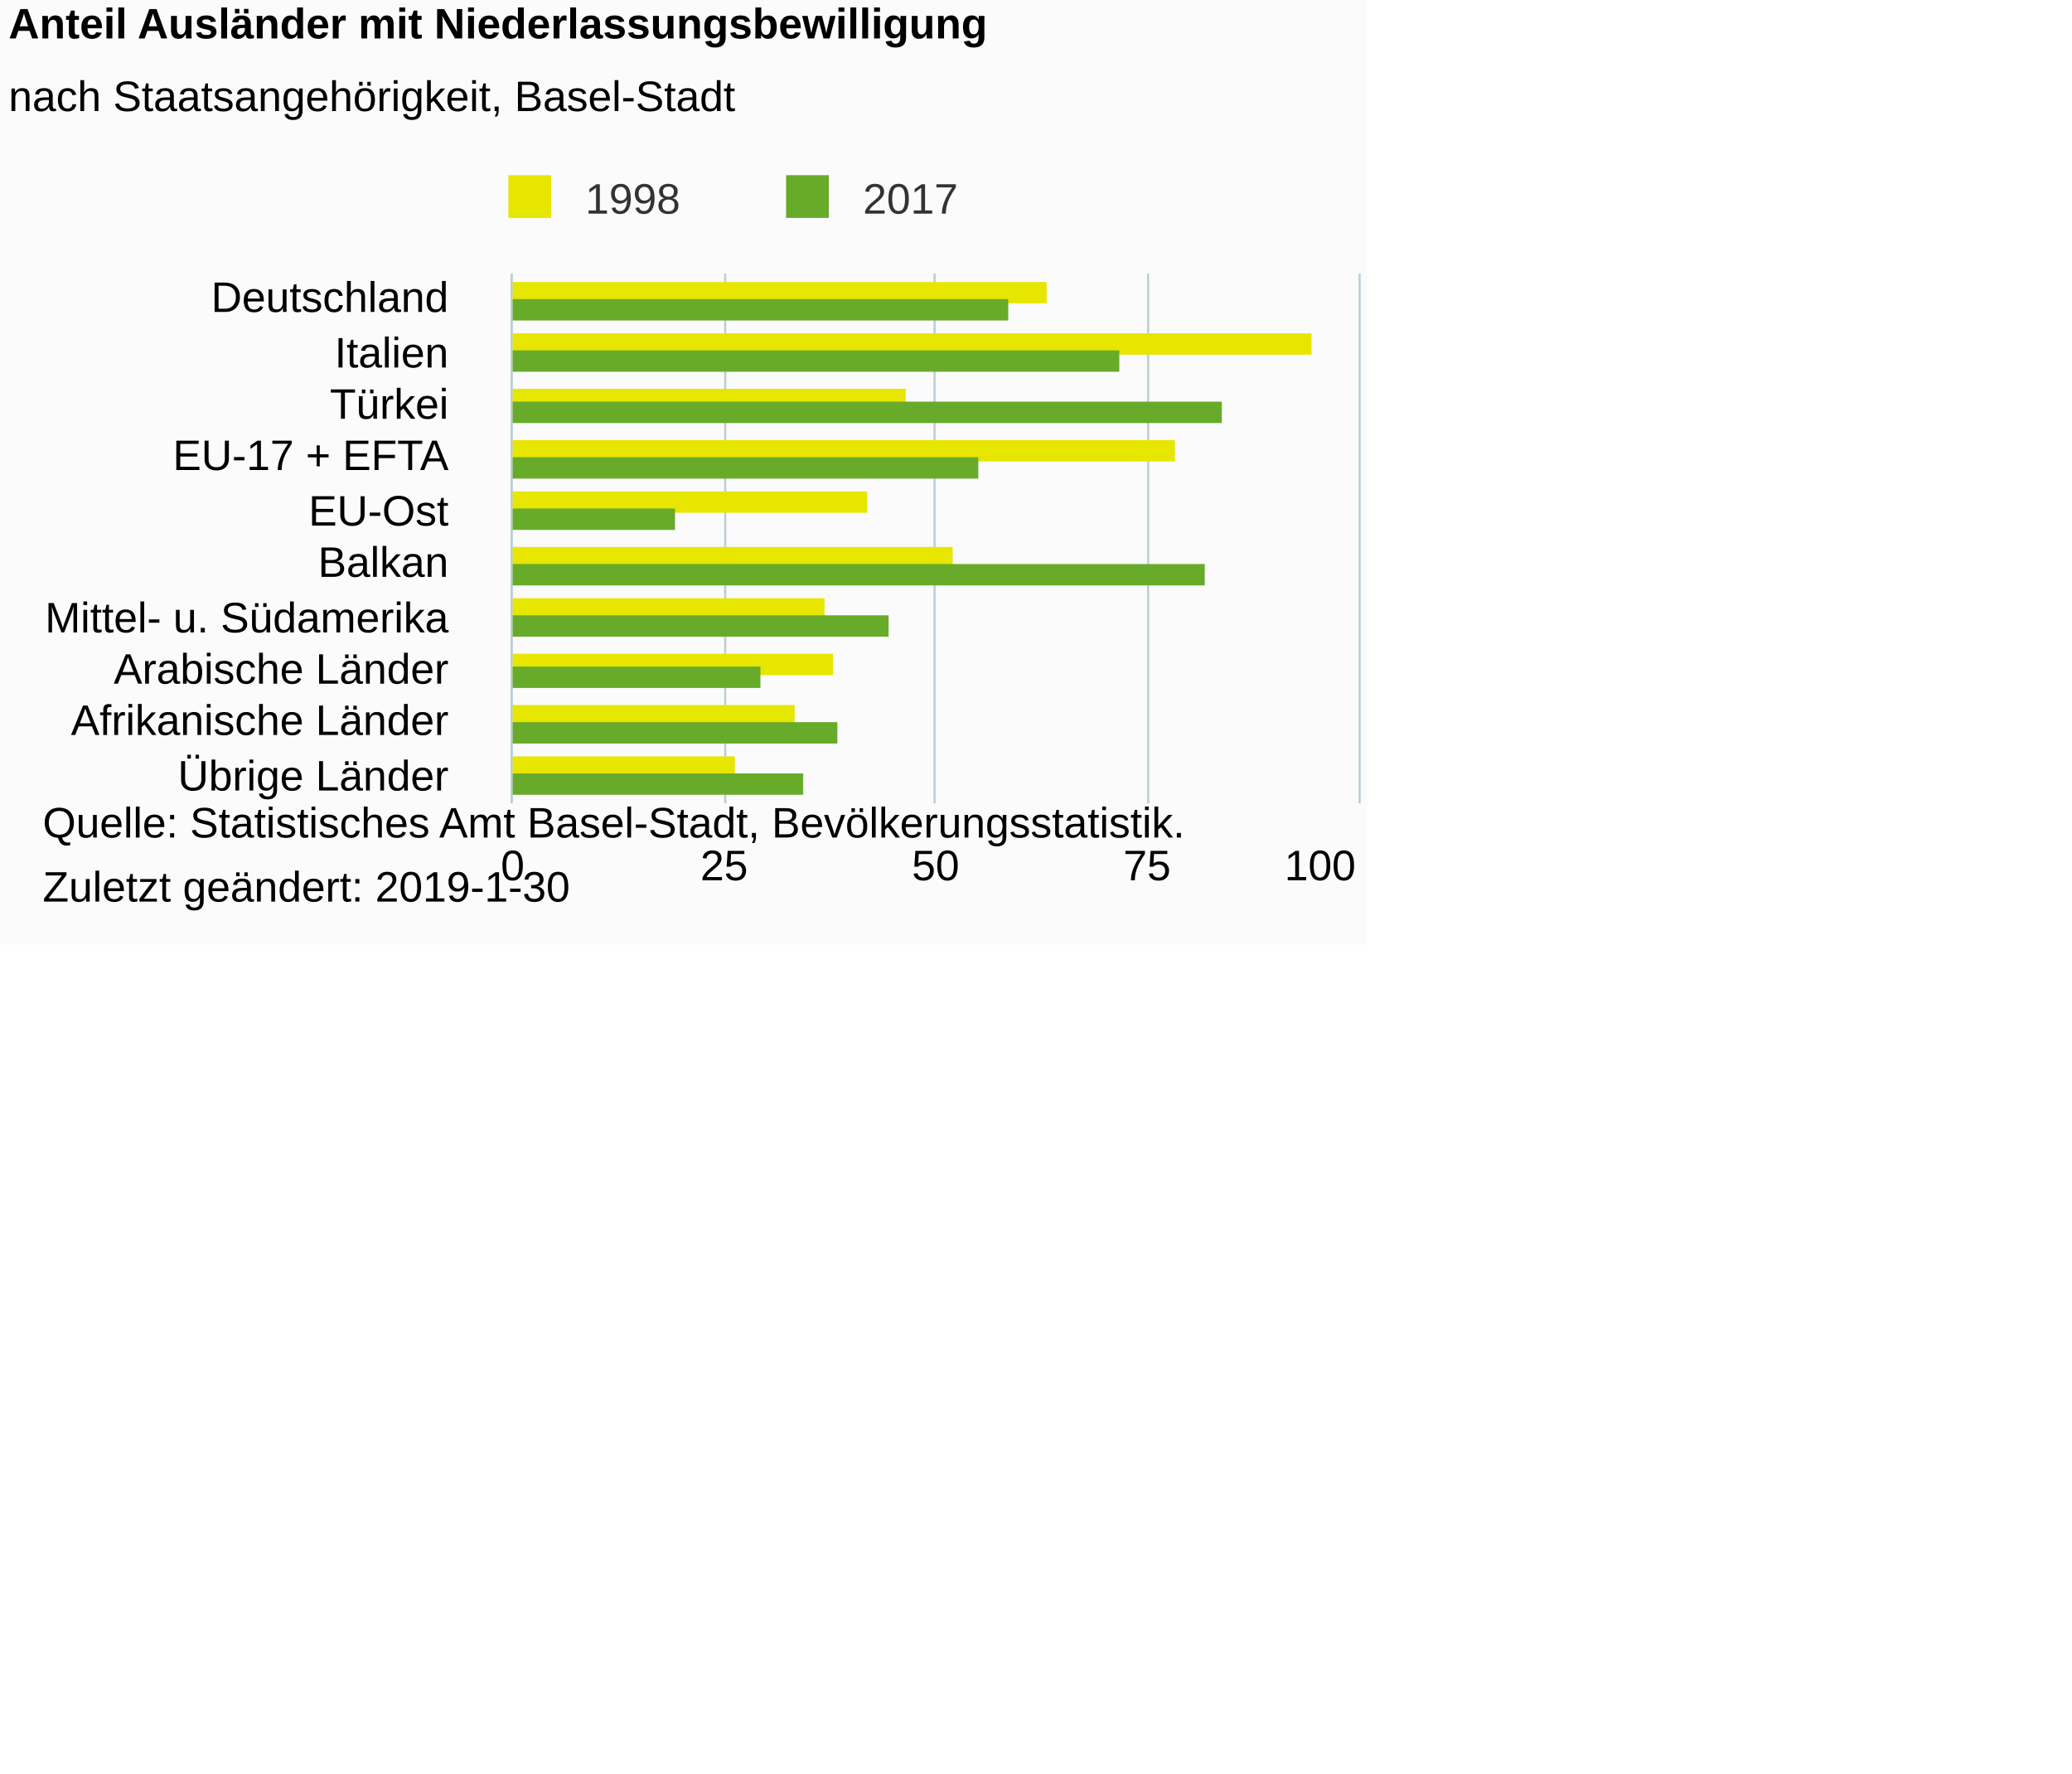
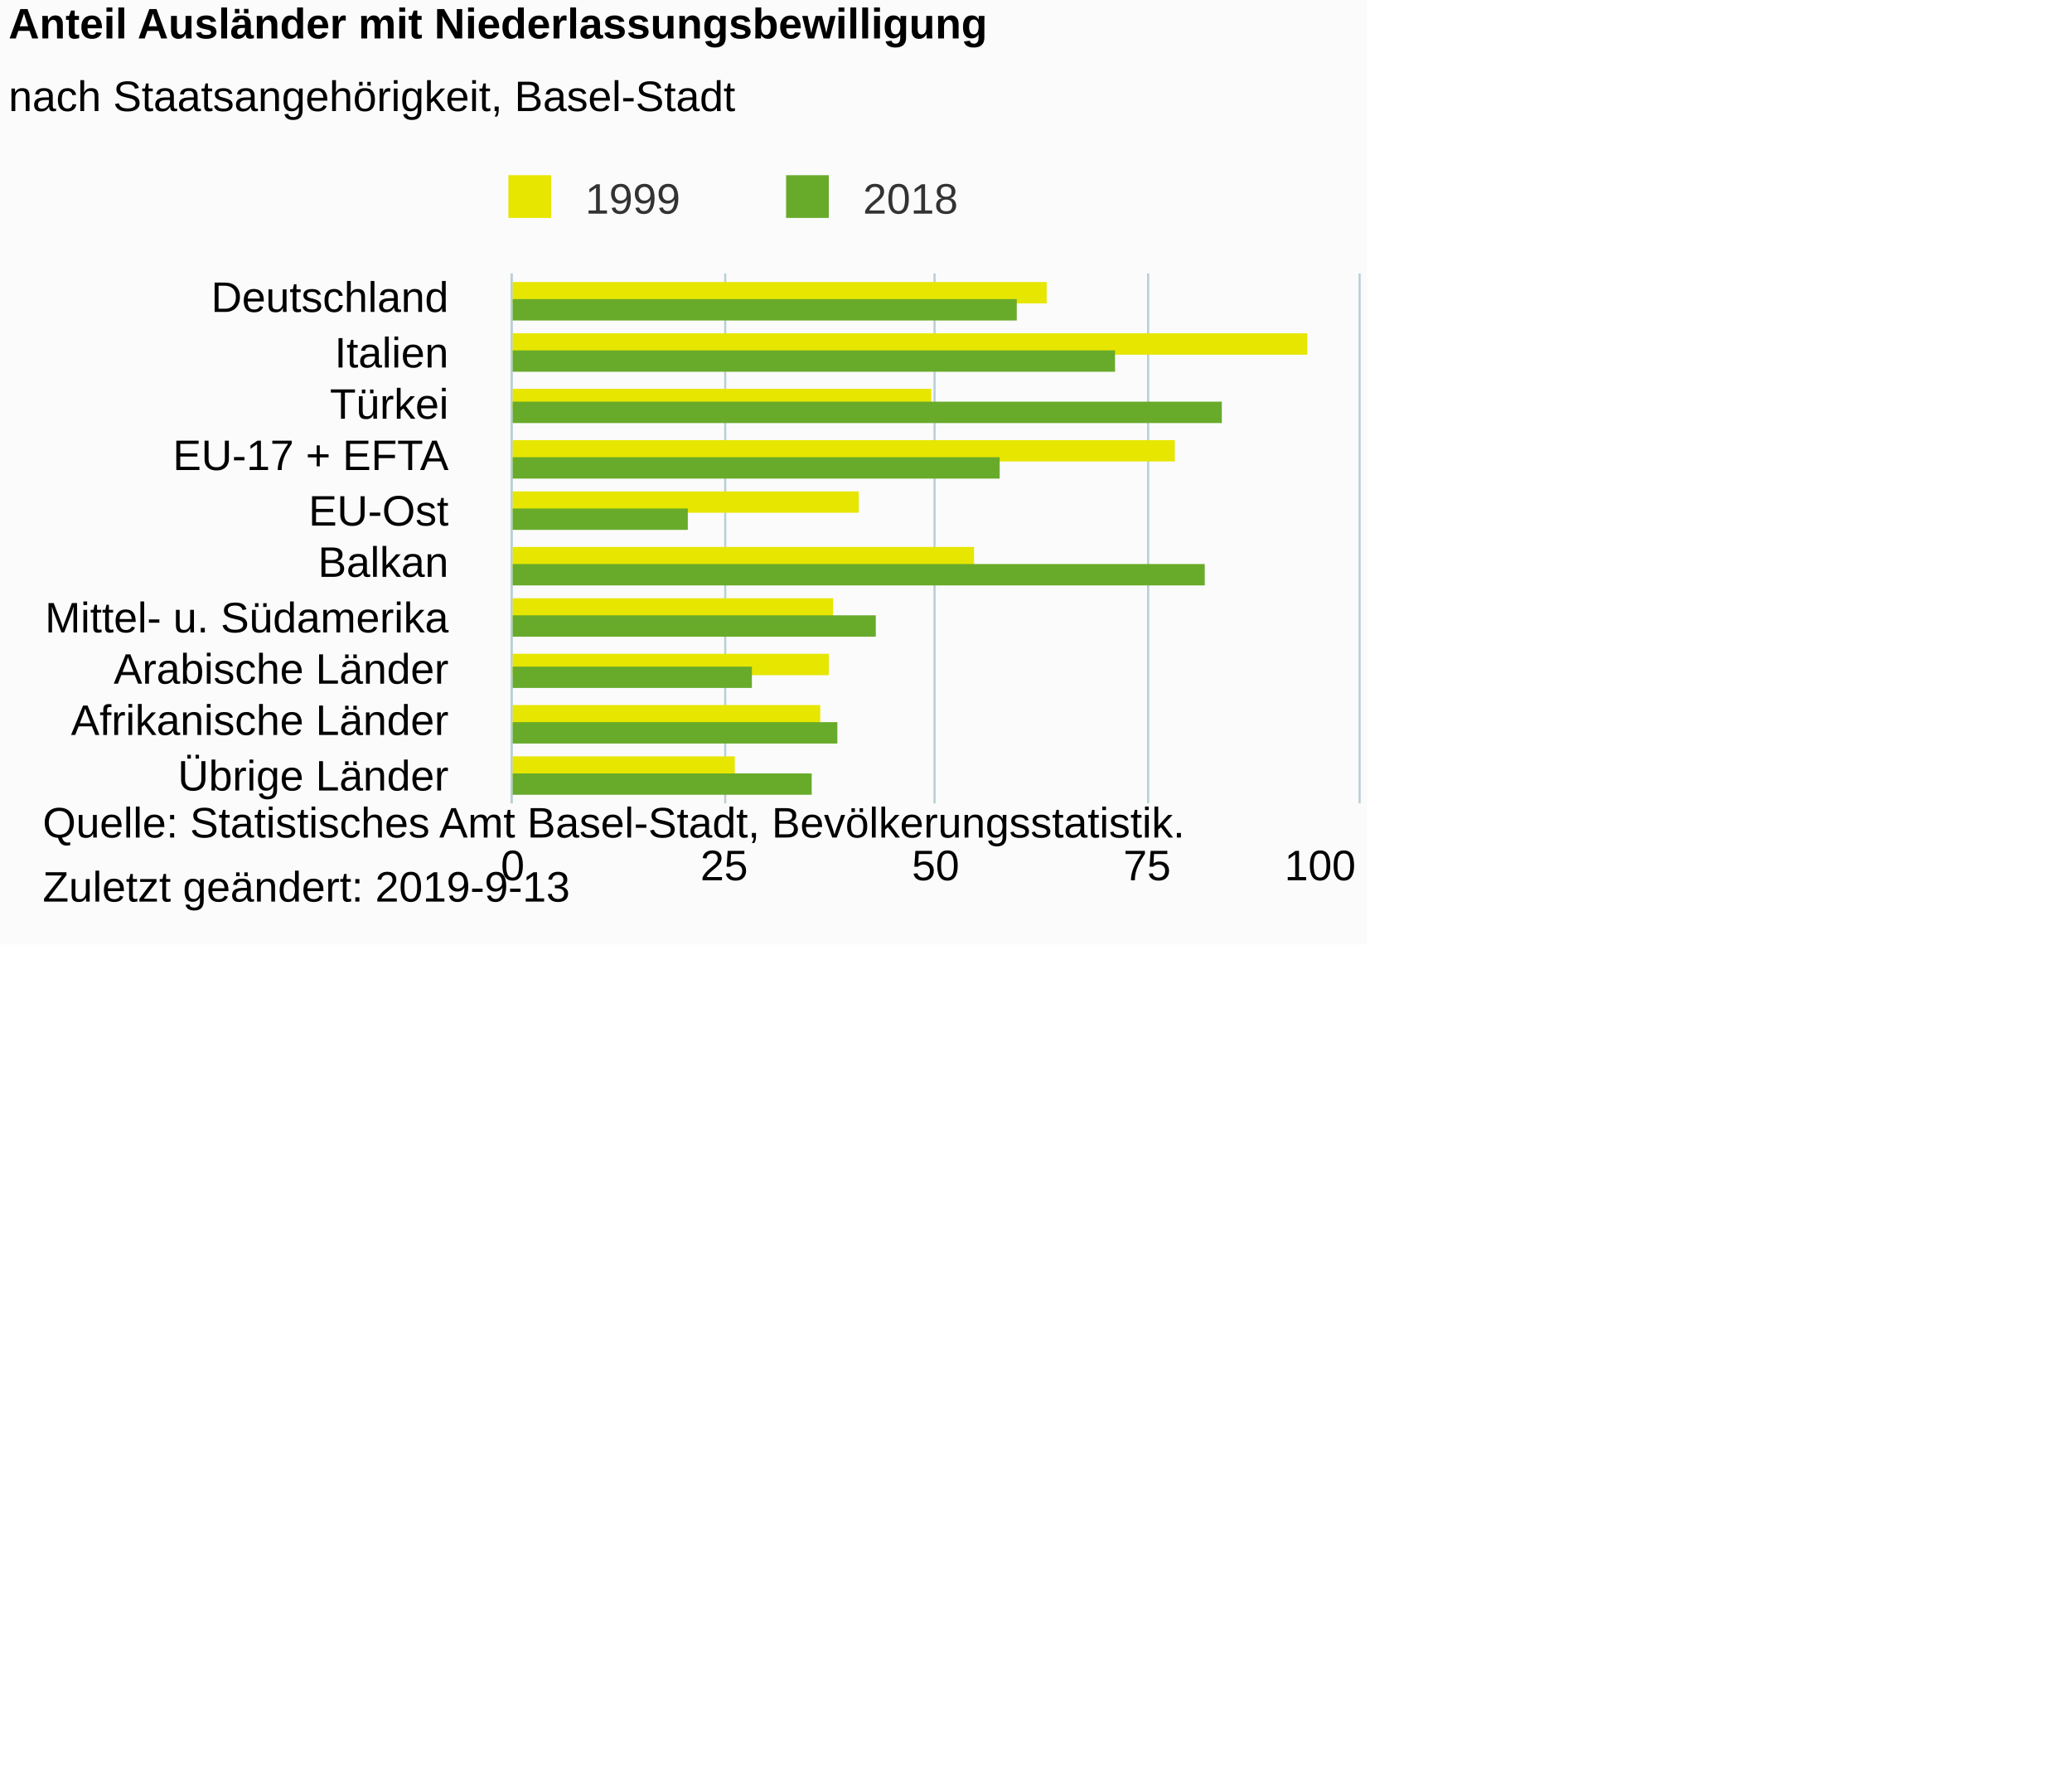
<svg xmlns="http://www.w3.org/2000/svg" version="1.1" class="highcharts-root" style="font-family:Arial;font-size:12px;" viewBox="0 0 485 415">
  <defs>
-     <clipPath id="highcharts-s5j90qb-6">
+     <clipPath id="highcharts-v651prn-6">
      <rect x="0" y="0" width="124" height="198" fill="none" />
    </clipPath>
-     <clipPath id="highcharts-s5j90qb-7">
+     <clipPath id="highcharts-v651prn-7">
      <rect x="0" y="0" width="124" height="198" fill="none" />
    </clipPath>
  </defs>
  <rect fill="#fbfbfb" class="highcharts-background" x="0" y="0" width="320" height="221" rx="0" ry="0" />
  <rect fill="none" class="highcharts-plot-background" x="120" y="64" width="198" height="124" />
  <g class="highcharts-pane-group" data-z-index="0" />
  <g class="highcharts-grid highcharts-xaxis-grid " data-z-index="1">
    <path fill="none" data-z-index="1" class="highcharts-grid-line" d="M 120 76.5 L 318 76.5" opacity="1" />
    <path fill="none" data-z-index="1" class="highcharts-grid-line" d="M 120 89.5 L 318 89.5" opacity="1" />
    <path fill="none" data-z-index="1" class="highcharts-grid-line" d="M 120 101.5 L 318 101.5" opacity="1" />
    <path fill="none" data-z-index="1" class="highcharts-grid-line" d="M 120 114.5 L 318 114.5" opacity="1" />
    <path fill="none" data-z-index="1" class="highcharts-grid-line" d="M 120 126.5 L 318 126.5" opacity="1" />
    <path fill="none" data-z-index="1" class="highcharts-grid-line" d="M 120 138.5 L 318 138.5" opacity="1" />
    <path fill="none" data-z-index="1" class="highcharts-grid-line" d="M 120 151.5 L 318 151.5" opacity="1" />
    <path fill="none" data-z-index="1" class="highcharts-grid-line" d="M 120 163.5 L 318 163.5" opacity="1" />
    <path fill="none" data-z-index="1" class="highcharts-grid-line" d="M 120 176.5 L 318 176.5" opacity="1" />
    <path fill="none" data-z-index="1" class="highcharts-grid-line" d="M 120 188.5 L 318 188.5" opacity="1" />
    <path fill="none" data-z-index="1" class="highcharts-grid-line" d="M 120 64.5 L 318 64.5" opacity="1" />
  </g>
  <g class="highcharts-grid highcharts-yaxis-grid " data-z-index="1">
    <path fill="none" stroke="#B9CFD7" stroke-width="0.5" data-z-index="1" class="highcharts-grid-line" d="M 119.75 64 L 119.75 188" opacity="1" />
    <path fill="none" stroke="#B9CFD7" stroke-width="0.5" data-z-index="1" class="highcharts-grid-line" d="M 169.75 64 L 169.75 188" opacity="1" />
    <path fill="none" stroke="#B9CFD7" stroke-width="0.5" data-z-index="1" class="highcharts-grid-line" d="M 218.75 64 L 218.75 188" opacity="1" />
    <path fill="none" stroke="#B9CFD7" stroke-width="0.5" data-z-index="1" class="highcharts-grid-line" d="M 268.75 64 L 268.75 188" opacity="1" />
    <path fill="none" stroke="#B9CFD7" stroke-width="0.5" data-z-index="1" class="highcharts-grid-line" d="M 318.25 64 L 318.25 188" opacity="1" />
  </g>
  <rect fill="none" class="highcharts-plot-border" data-z-index="1" x="120" y="64" width="198" height="124" />
  <g class="highcharts-axis highcharts-xaxis " data-z-index="2">
    <path fill="none" class="highcharts-axis-line" stroke="#B9CFD7" stroke-width="0.5" data-z-index="7" d="M 119.75 64 L 119.75 188" />
  </g>
  <g class="highcharts-axis highcharts-yaxis " data-z-index="2">
    <path fill="none" class="highcharts-axis-line" data-z-index="7" d="M 120 188 L 318 188" />
  </g>
  <g class="highcharts-series-group" data-z-index="3">
-     <g data-z-index="0.1" class="highcharts-series highcharts-series-0 highcharts-column-series " transform="translate(318,188) rotate(90) scale(-1,1) scale(1 1)" clip-path="url(#highcharts-s5j90qb-7)">
+     <g data-z-index="0.1" class="highcharts-series highcharts-series-0 highcharts-column-series " transform="translate(318,188) rotate(90) scale(-1,1) scale(1 1)" clip-path="url(#highcharts-v651prn-7)">
      <rect x="117" y="73" width="5" height="126" fill="#E6E600" class="highcharts-point" />
-       <rect x="105" y="11" width="5" height="188" fill="#E6E600" class="highcharts-point" />
-       <rect x="92" y="106" width="5" height="93" fill="#E6E600" class="highcharts-point" />
+       <rect x="105" y="12" width="5" height="187" fill="#E6E600" class="highcharts-point" />
+       <rect x="92" y="100" width="5" height="99" fill="#E6E600" class="highcharts-point" />
      <rect x="80" y="43" width="5" height="156" fill="#E6E600" class="highcharts-point" />
-       <rect x="68" y="115" width="5" height="84" fill="#E6E600" class="highcharts-point" />
-       <rect x="55" y="95" width="5" height="104" fill="#E6E600" class="highcharts-point" />
-       <rect x="43" y="125" width="5" height="74" fill="#E6E600" class="highcharts-point" />
-       <rect x="30" y="123" width="5" height="76" fill="#E6E600" class="highcharts-point" />
-       <rect x="18" y="132" width="5" height="67" fill="#E6E600" class="highcharts-point" />
+       <rect x="68" y="117" width="5" height="82" fill="#E6E600" class="highcharts-point" />
+       <rect x="55" y="90" width="5" height="109" fill="#E6E600" class="highcharts-point" />
+       <rect x="43" y="123" width="5" height="76" fill="#E6E600" class="highcharts-point" />
+       <rect x="30" y="124" width="5" height="75" fill="#E6E600" class="highcharts-point" />
+       <rect x="18" y="126" width="5" height="73" fill="#E6E600" class="highcharts-point" />
      <rect x="6" y="146" width="5" height="53" fill="#E6E600" class="highcharts-point" />
    </g>
    <g data-z-index="0.1" class="highcharts-markers highcharts-series-0 highcharts-column-series " transform="translate(318,188) rotate(90) scale(-1,1) scale(1 1)" clip-path="none" />
-     <g data-z-index="0.1" class="highcharts-series highcharts-series-1 highcharts-column-series " transform="translate(318,188) rotate(90) scale(-1,1) scale(1 1)" clip-path="url(#highcharts-s5j90qb-7)">
-       <rect x="113" y="82" width="5" height="117" fill="#68AB2B" class="highcharts-point" />
-       <rect x="101" y="56" width="5" height="143" fill="#68AB2B" class="highcharts-point" />
+     <g data-z-index="0.1" class="highcharts-series highcharts-series-1 highcharts-column-series " transform="translate(318,188) rotate(90) scale(-1,1) scale(1 1)" clip-path="url(#highcharts-v651prn-7)">
+       <rect x="113" y="80" width="5" height="119" fill="#68AB2B" class="highcharts-point" />
+       <rect x="101" y="57" width="5" height="142" fill="#68AB2B" class="highcharts-point" />
      <rect x="89" y="32" width="5" height="167" fill="#68AB2B" class="highcharts-point" />
-       <rect x="76" y="89" width="5" height="110" fill="#68AB2B" class="highcharts-point" />
-       <rect x="64" y="160" width="5" height="39" fill="#68AB2B" class="highcharts-point" />
+       <rect x="76" y="84" width="5" height="115" fill="#68AB2B" class="highcharts-point" />
+       <rect x="64" y="157" width="5" height="42" fill="#68AB2B" class="highcharts-point" />
      <rect x="51" y="36" width="5" height="163" fill="#68AB2B" class="highcharts-point" />
-       <rect x="39" y="110" width="5" height="89" fill="#68AB2B" class="highcharts-point" />
-       <rect x="27" y="140" width="5" height="59" fill="#68AB2B" class="highcharts-point" />
+       <rect x="39" y="113" width="5" height="86" fill="#68AB2B" class="highcharts-point" />
+       <rect x="27" y="142" width="5" height="57" fill="#68AB2B" class="highcharts-point" />
      <rect x="14" y="122" width="5" height="77" fill="#68AB2B" class="highcharts-point" />
-       <rect x="2" y="130" width="5" height="69" fill="#68AB2B" class="highcharts-point" />
+       <rect x="2" y="128" width="5" height="71" fill="#68AB2B" class="highcharts-point" />
    </g>
    <g data-z-index="0.1" class="highcharts-markers highcharts-series-1 highcharts-column-series " transform="translate(318,188) rotate(90) scale(-1,1) scale(1 1)" clip-path="none" />
  </g>
  <text x="2" text-anchor="start" class="highcharts-title" data-z-index="4" style="color:#000000;font-size:10px;font-weight:bold;fill:#000000;" y="9">
    <tspan>Anteil Ausländer mit Niederlassungsbewilligung</tspan>
  </text>
  <text x="2" text-anchor="start" class="highcharts-subtitle" data-z-index="4" style="color:#000000;font-size:10px;font-weight:normal;font-family:Arial;fill:#000000;" y="26">
    <tspan>nach Staatsangehörigkeit, Basel-Stadt</tspan>
  </text>
  <g class="highcharts-legend" data-z-index="7" transform="translate(116,42)">
    <rect fill="none" class="highcharts-legend-box" rx="0" ry="0" x="0" y="0" width="110" height="10" visibility="visible" />
    <g data-z-index="1">
      <g>
        <g class="highcharts-legend-item highcharts-column-series highcharts-color-undefined highcharts-series-0" data-z-index="1" transform="translate(0,-5)">
          <text x="21" style="color:#333333;font-size:10px;font-weight:normal;cursor:pointer;fill:#333333;" text-anchor="start" data-z-index="2" y="13">
-             <tspan>1998</tspan>
+             <tspan>1999</tspan>
          </text>
          <rect x="3" y="4" width="10" height="10" fill="#E6E600" class="highcharts-point" data-z-index="3" />
        </g>
        <g class="highcharts-legend-item highcharts-column-series highcharts-color-undefined highcharts-series-1" data-z-index="1" transform="translate(65,-5)">
          <text x="21" y="13" style="color:#333333;font-size:10px;font-weight:normal;cursor:pointer;fill:#333333;" text-anchor="start" data-z-index="2">
-             <tspan>2017</tspan>
+             <tspan>2018</tspan>
          </text>
          <rect x="3" y="4" width="10" height="10" fill="#68AB2B" class="highcharts-point" data-z-index="3" />
        </g>
      </g>
    </g>
  </g>
  <g class="highcharts-axis-labels highcharts-xaxis-labels " data-z-index="7">
    <text x="105" style="color:#000000;cursor:default;font-size:10px;fill:#000000;" text-anchor="end" transform="translate(0,0)" y="73" opacity="1">Deutschland</text>
    <text x="105" style="color:#000000;cursor:default;font-size:10px;fill:#000000;" text-anchor="end" transform="translate(0,0)" y="86" opacity="1">Italien</text>
    <text x="105" style="color:#000000;cursor:default;font-size:10px;fill:#000000;" text-anchor="end" transform="translate(0,0)" y="98" opacity="1">Türkei</text>
    <text x="105" style="color:#000000;cursor:default;font-size:10px;fill:#000000;" text-anchor="end" transform="translate(0,0)" y="110" opacity="1">
      <tspan>EU-17 + EFTA</tspan>
    </text>
    <text x="105" style="color:#000000;cursor:default;font-size:10px;fill:#000000;" text-anchor="end" transform="translate(0,0)" y="123" opacity="1">EU-Ost</text>
    <text x="105" style="color:#000000;cursor:default;font-size:10px;fill:#000000;" text-anchor="end" transform="translate(0,0)" y="135" opacity="1">Balkan</text>
    <text x="105" style="color:#000000;cursor:default;font-size:10px;fill:#000000;" text-anchor="end" transform="translate(0,0)" y="148" opacity="1">
      <tspan>Mittel- u. Südamerika</tspan>
    </text>
    <text x="105" style="color:#000000;cursor:default;font-size:10px;fill:#000000;" text-anchor="end" transform="translate(0,0)" y="160" opacity="1">
      <tspan>Arabische Länder</tspan>
    </text>
    <text x="105" style="color:#000000;cursor:default;font-size:10px;fill:#000000;" text-anchor="end" transform="translate(0,0)" y="172" opacity="1">
      <tspan>Afrikanische Länder</tspan>
    </text>
    <text x="105" style="color:#000000;cursor:default;font-size:10px;fill:#000000;" text-anchor="end" transform="translate(0,0)" y="185" opacity="1">
      <tspan>Übrige Länder</tspan>
    </text>
  </g>
  <g class="highcharts-axis-labels highcharts-yaxis-labels " data-z-index="7">
    <text x="120" style="color:#000000;cursor:default;font-size:10px;fill:#000000;" text-anchor="middle" transform="translate(0,0)" y="206" opacity="1">0</text>
    <text x="169.5" style="color:#000000;cursor:default;font-size:10px;fill:#000000;" text-anchor="middle" transform="translate(0,0)" y="206" opacity="1">25</text>
    <text x="219" style="color:#000000;cursor:default;font-size:10px;fill:#000000;" text-anchor="middle" transform="translate(0,0)" y="206" opacity="1">50</text>
    <text x="268.5" style="color:#000000;cursor:default;font-size:10px;fill:#000000;" text-anchor="middle" transform="translate(0,0)" y="206" opacity="1">75</text>
    <text x="309" style="color:#000000;cursor:default;font-size:10px;fill:#000000;" text-anchor="middle" transform="translate(0,0)" y="206" opacity="1">100</text>
  </g>
  <text x="10" class="highcharts-credits" text-anchor="start" data-z-index="8" style="cursor:default;color:#000000;font-size:10;fill:#000000;" y="196">
    <tspan>Quelle: Statistisches Amt Basel-Stadt, Bevölkerungsstatistik.</tspan>
-     <tspan x="10" dy="15">Zuletzt geändert: 2019-1-30</tspan>
+     <tspan x="10" dy="15">Zuletzt geändert: 2019-9-13</tspan>
  </text>
</svg>
